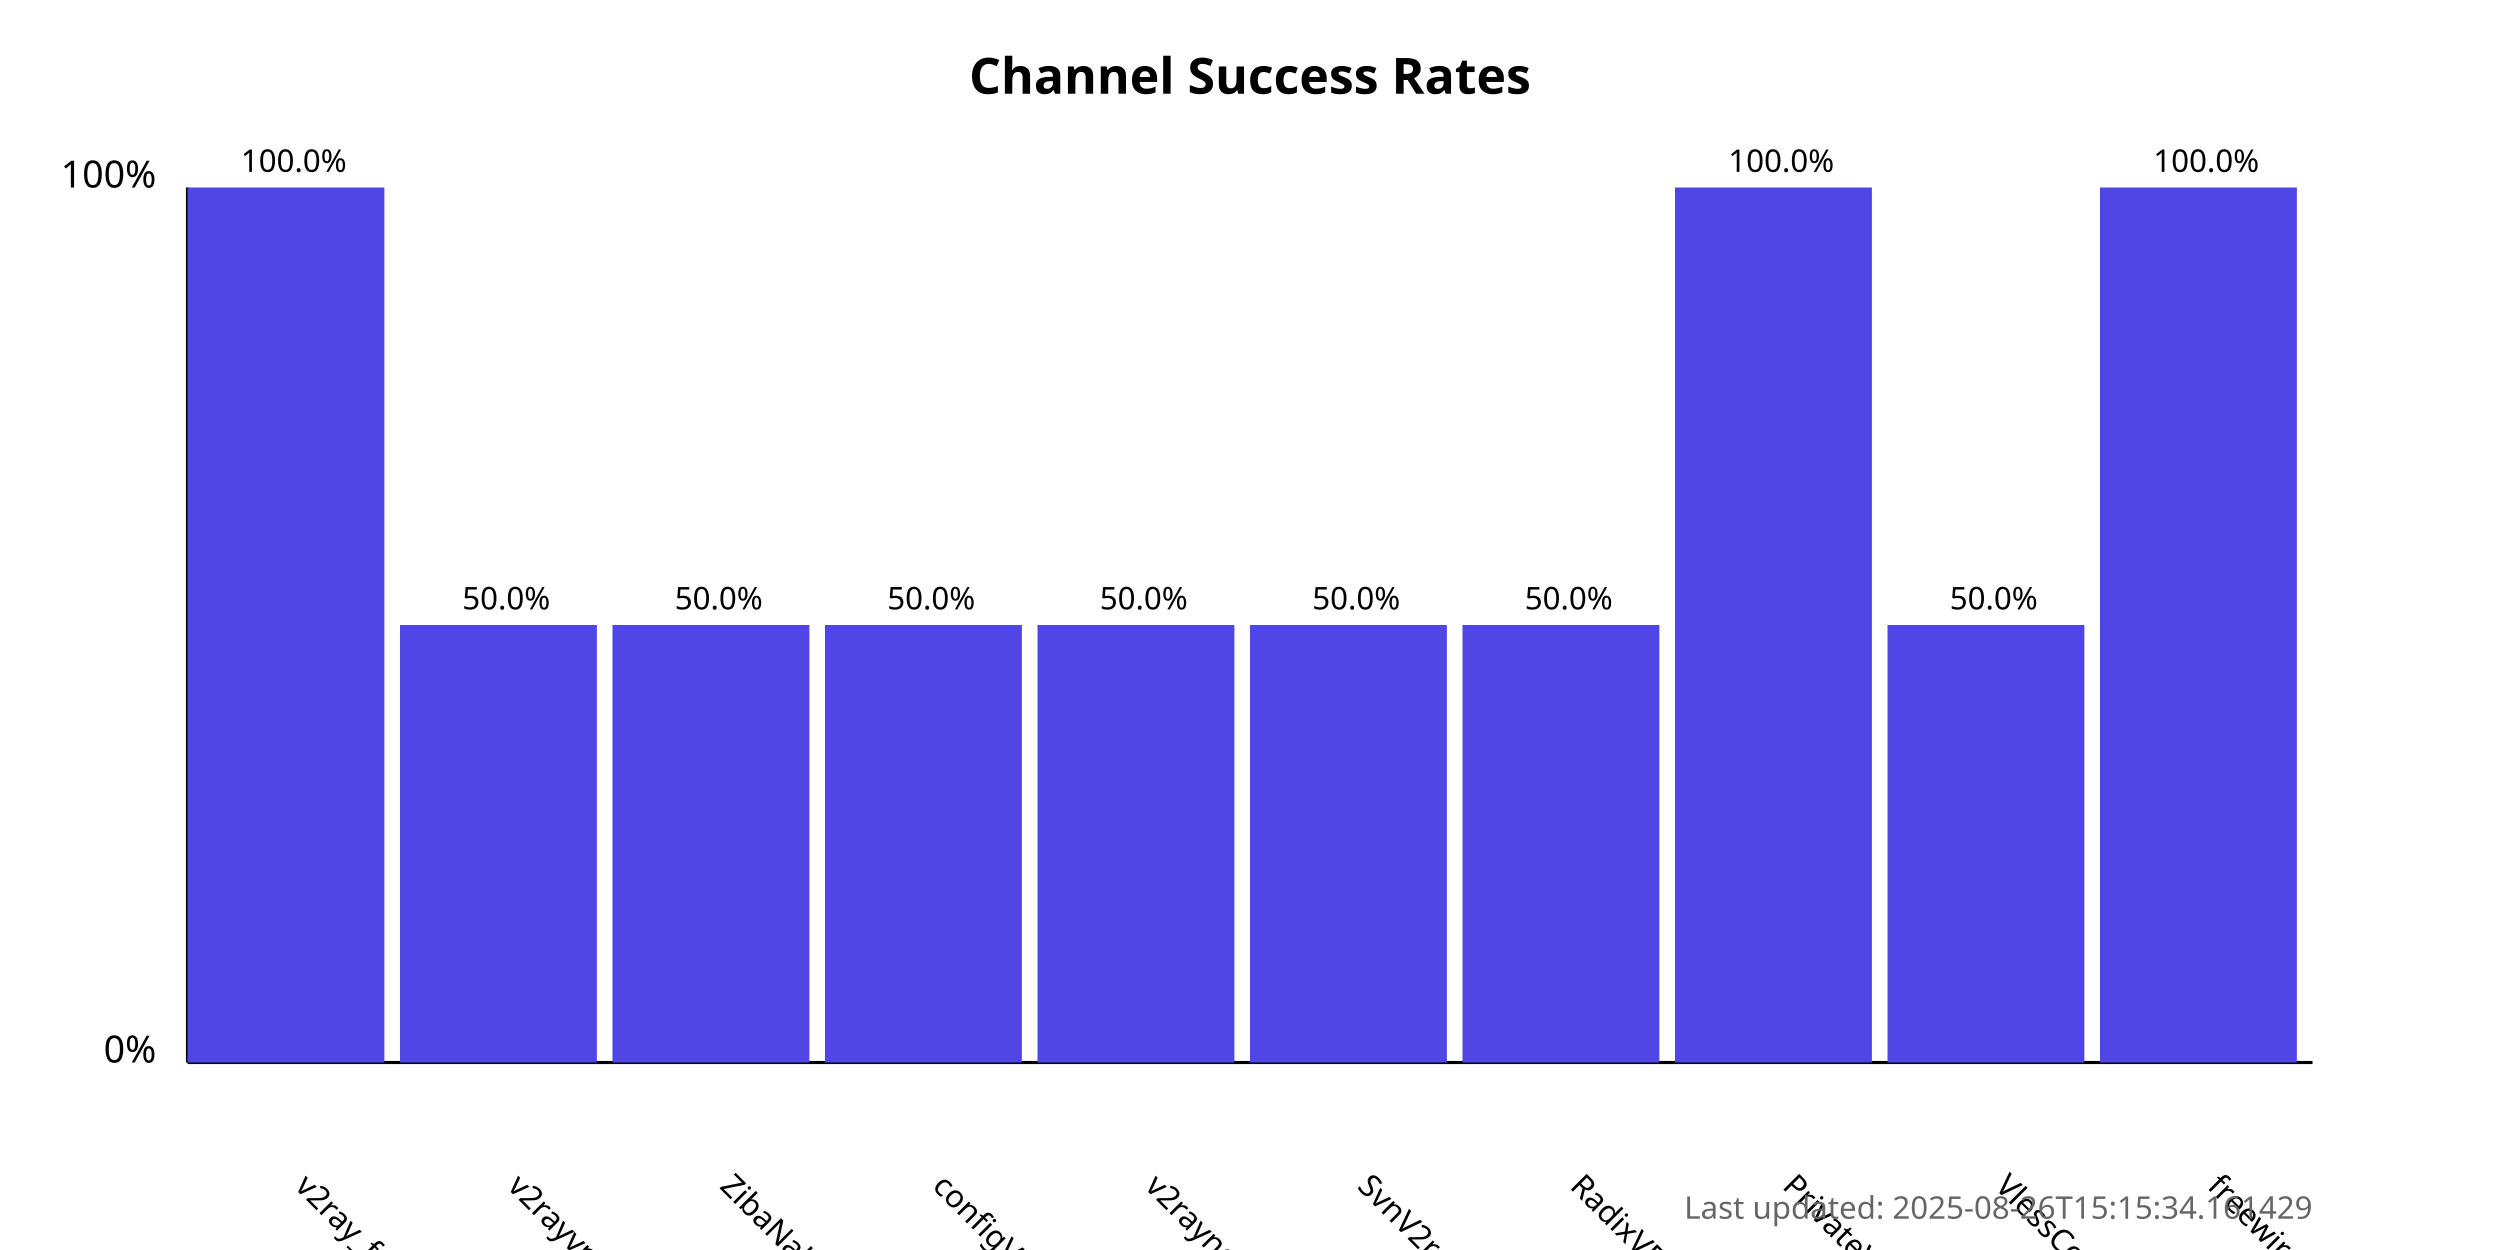
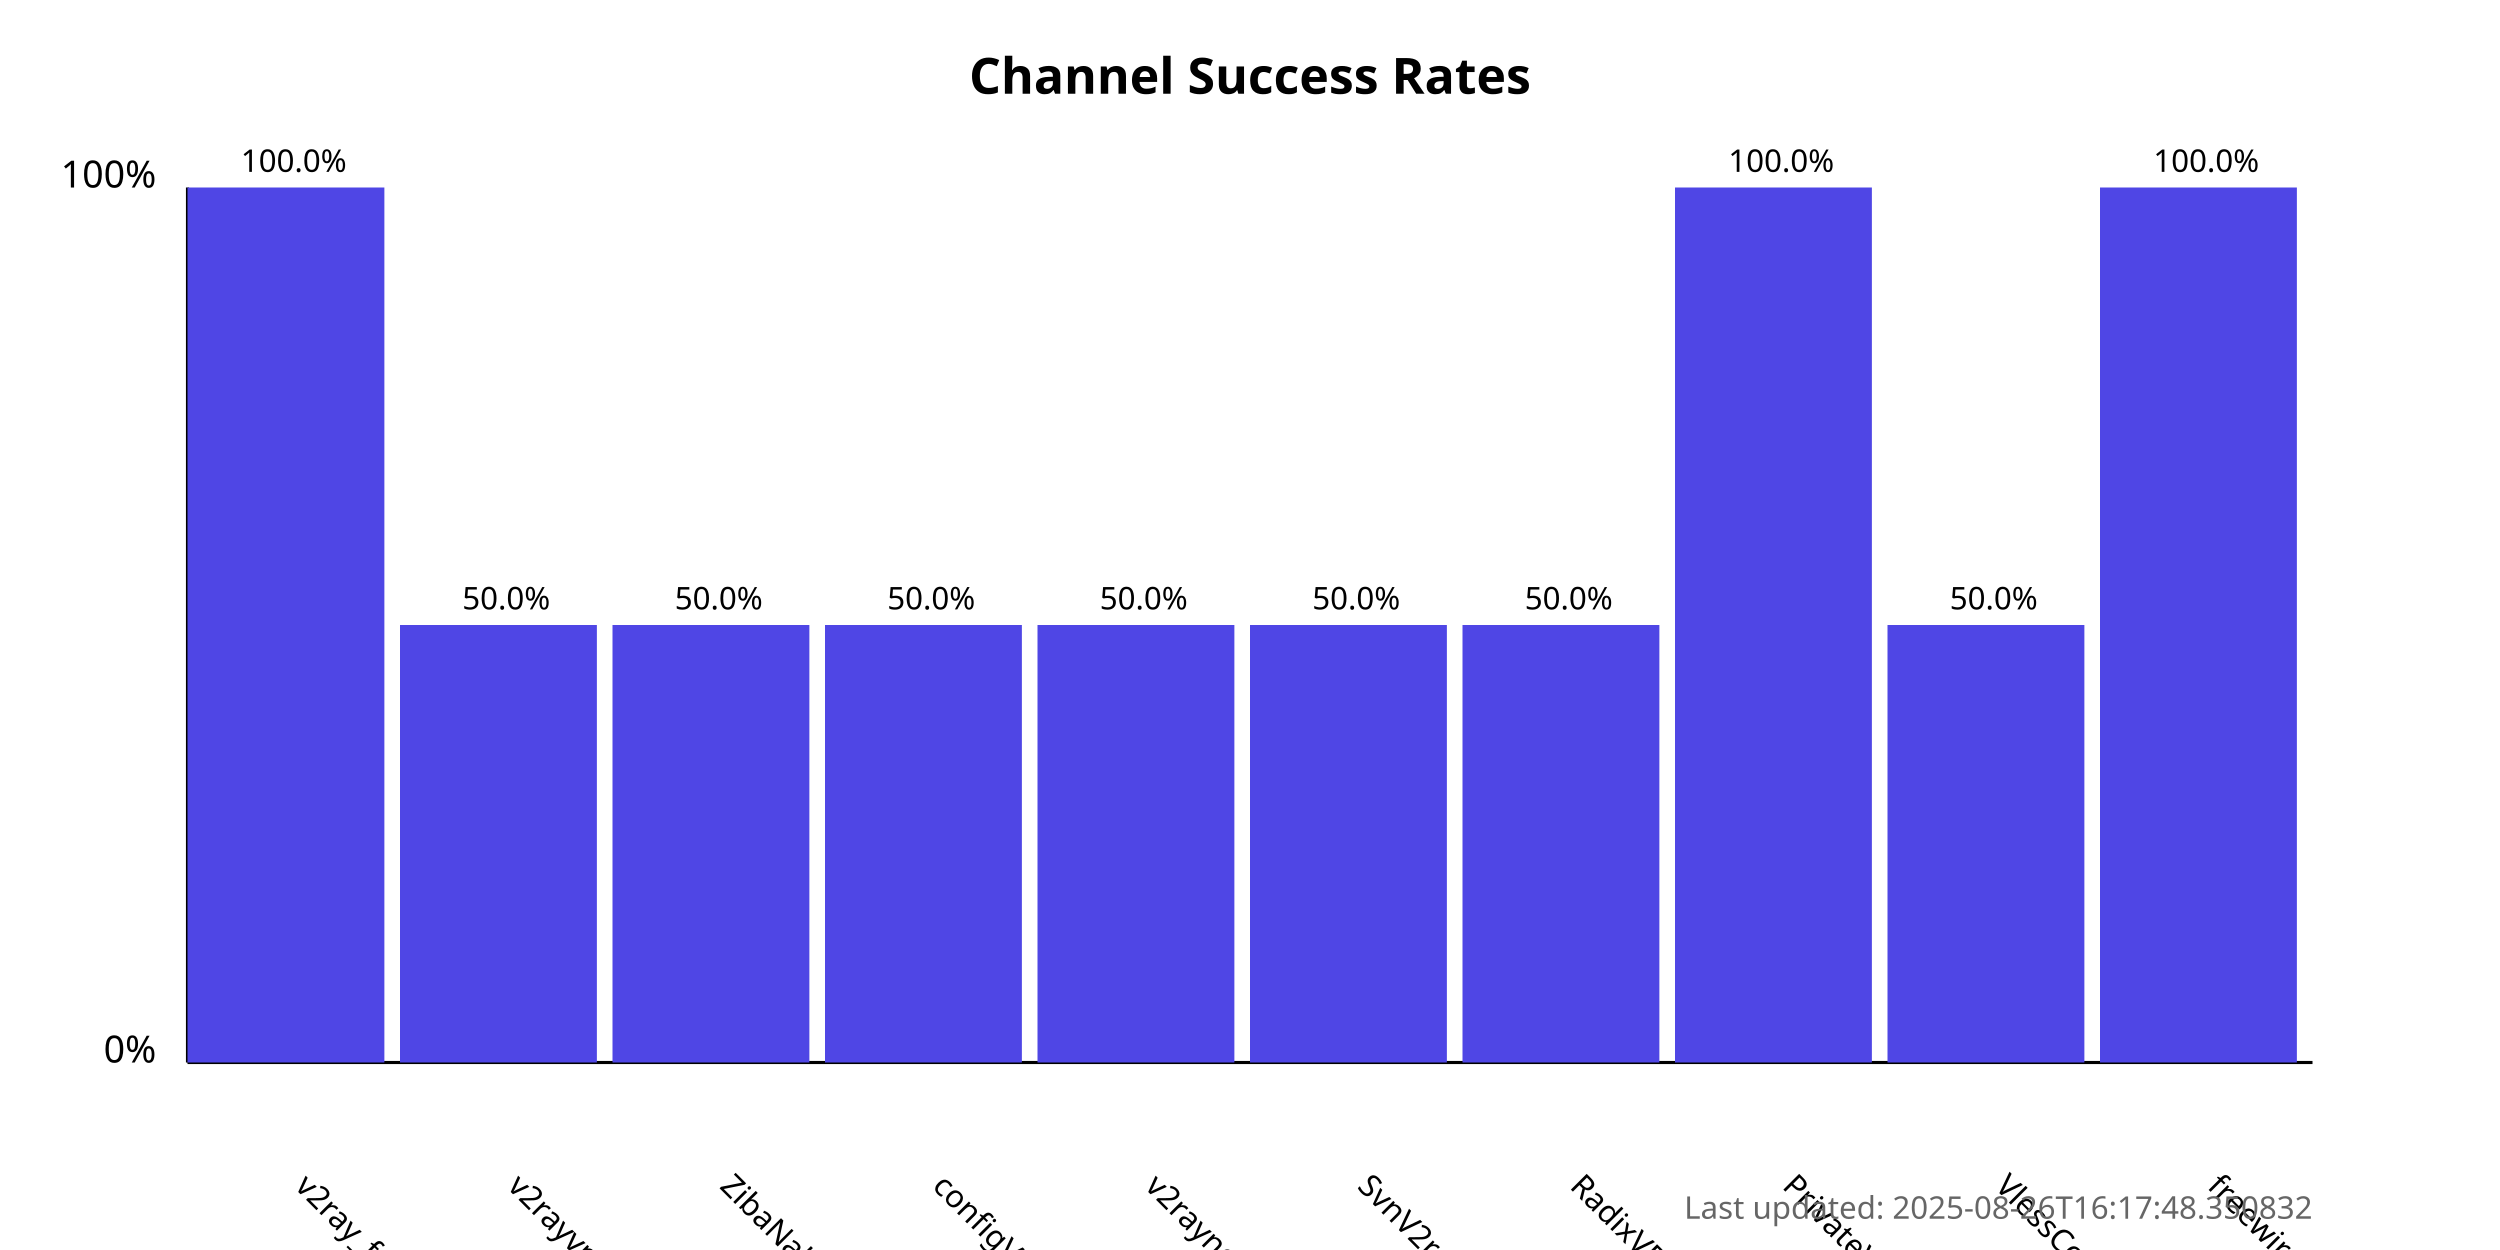
<svg xmlns="http://www.w3.org/2000/svg" width="800" height="400">
  <style>
            .chart-title { font: bold 16px sans-serif; }
            .axis-label { font: 12px sans-serif; }
            .tick-label { font: 10px sans-serif; }
            .bar { fill: #4f46e5; }
            .bar:hover { fill: #6366f1; }
            .timestamp { font: 10px sans-serif; fill: #666; }
        </style>
  <text x="400.0" y="30" text-anchor="middle" class="chart-title">
            Channel Success Rates
        </text>
  <line x1="60" y1="340" x2="60" y2="60" stroke="black" stroke-width="1" />
  <line x1="60" y1="340" x2="740" y2="340" stroke="black" stroke-width="1" />
  <text x="50" y="340" text-anchor="end" class="axis-label">0%</text>
  <text x="50" y="60" text-anchor="end" class="axis-label">100%</text>
  <g>
    <rect x="60" y="60.0" width="63.0" height="280.0" class="bar" />
    <text x="94.0" y="380" transform="rotate(45, 94.0, 380)" text-anchor="start" class="tick-label">
                v2ray_free_conf
            </text>
    <text x="94.0" y="55.0" text-anchor="middle" class="tick-label">
                100.0%
            </text>
  </g>
  <g>
    <rect x="128.0" y="200.0" width="63.0" height="140.0" class="bar" />
    <text x="162.0" y="380" transform="rotate(45, 162.0, 380)" text-anchor="start" class="tick-label">
                v2rayvpno
            </text>
    <text x="162.0" y="195.0" text-anchor="middle" class="tick-label">
                50.0%
            </text>
  </g>
  <g>
    <rect x="196.0" y="200.0" width="63.0" height="140.0" class="bar" />
    <text x="230.0" y="380" transform="rotate(45, 230.0, 380)" text-anchor="start" class="tick-label">
                ZibaNabz
            </text>
    <text x="230.0" y="195.0" text-anchor="middle" class="tick-label">
                50.0%
            </text>
  </g>
  <g>
    <rect x="264.0" y="200.0" width="63.0" height="140.0" class="bar" />
    <text x="298.0" y="380" transform="rotate(45, 298.0, 380)" text-anchor="start" class="tick-label">
                configV2rayForFree
            </text>
    <text x="298.0" y="195.0" text-anchor="middle" class="tick-label">
                50.0%
            </text>
  </g>
  <g>
    <rect x="332.0" y="200.0" width="63.0" height="140.0" class="bar" />
    <text x="366.0" y="380" transform="rotate(45, 366.0, 380)" text-anchor="start" class="tick-label">
                v2rayngvpn
            </text>
    <text x="366.0" y="195.0" text-anchor="middle" class="tick-label">
                50.0%
            </text>
  </g>
  <g>
    <rect x="400.0" y="200.0" width="63.0" height="140.0" class="bar" />
    <text x="434.0" y="380" transform="rotate(45, 434.0, 380)" text-anchor="start" class="tick-label">
                SvnV2ray
            </text>
    <text x="434.0" y="195.0" text-anchor="middle" class="tick-label">
                50.0%
            </text>
  </g>
  <g>
    <rect x="468.0" y="200.0" width="63.0" height="140.0" class="bar" />
    <text x="502.0" y="380" transform="rotate(45, 502.0, 380)" text-anchor="start" class="tick-label">
                RadixVPN
            </text>
    <text x="502.0" y="195.0" text-anchor="middle" class="tick-label">
                50.0%
            </text>
  </g>
  <g>
    <rect x="536.0" y="60.0" width="63.0" height="280.0" class="bar" />
    <text x="570.0" y="380" transform="rotate(45, 570.0, 380)" text-anchor="start" class="tick-label">
                PrivateVPNs
            </text>
    <text x="570.0" y="55.0" text-anchor="middle" class="tick-label">
                100.0%
            </text>
  </g>
  <g>
    <rect x="604.0" y="200.0" width="63.0" height="140.0" class="bar" />
    <text x="638.0" y="380" transform="rotate(45, 638.0, 380)" text-anchor="start" class="tick-label">
                VlessConfig
            </text>
    <text x="638.0" y="195.0" text-anchor="middle" class="tick-label">
                50.0%
            </text>
  </g>
  <g>
    <rect x="672.0" y="60.0" width="63.0" height="280.0" class="bar" />
    <text x="706.0" y="380" transform="rotate(45, 706.0, 380)" text-anchor="start" class="tick-label">
                freewireguard
            </text>
    <text x="706.0" y="55.0" text-anchor="middle" class="tick-label">
                100.0%
            </text>
  </g>
  <text x="740" y="390" text-anchor="end" class="timestamp">
-             Last updated: 2025-08-26T15:15:34.161429
+             Last updated: 2025-08-26T16:17:48.350832
        </text>
</svg>
